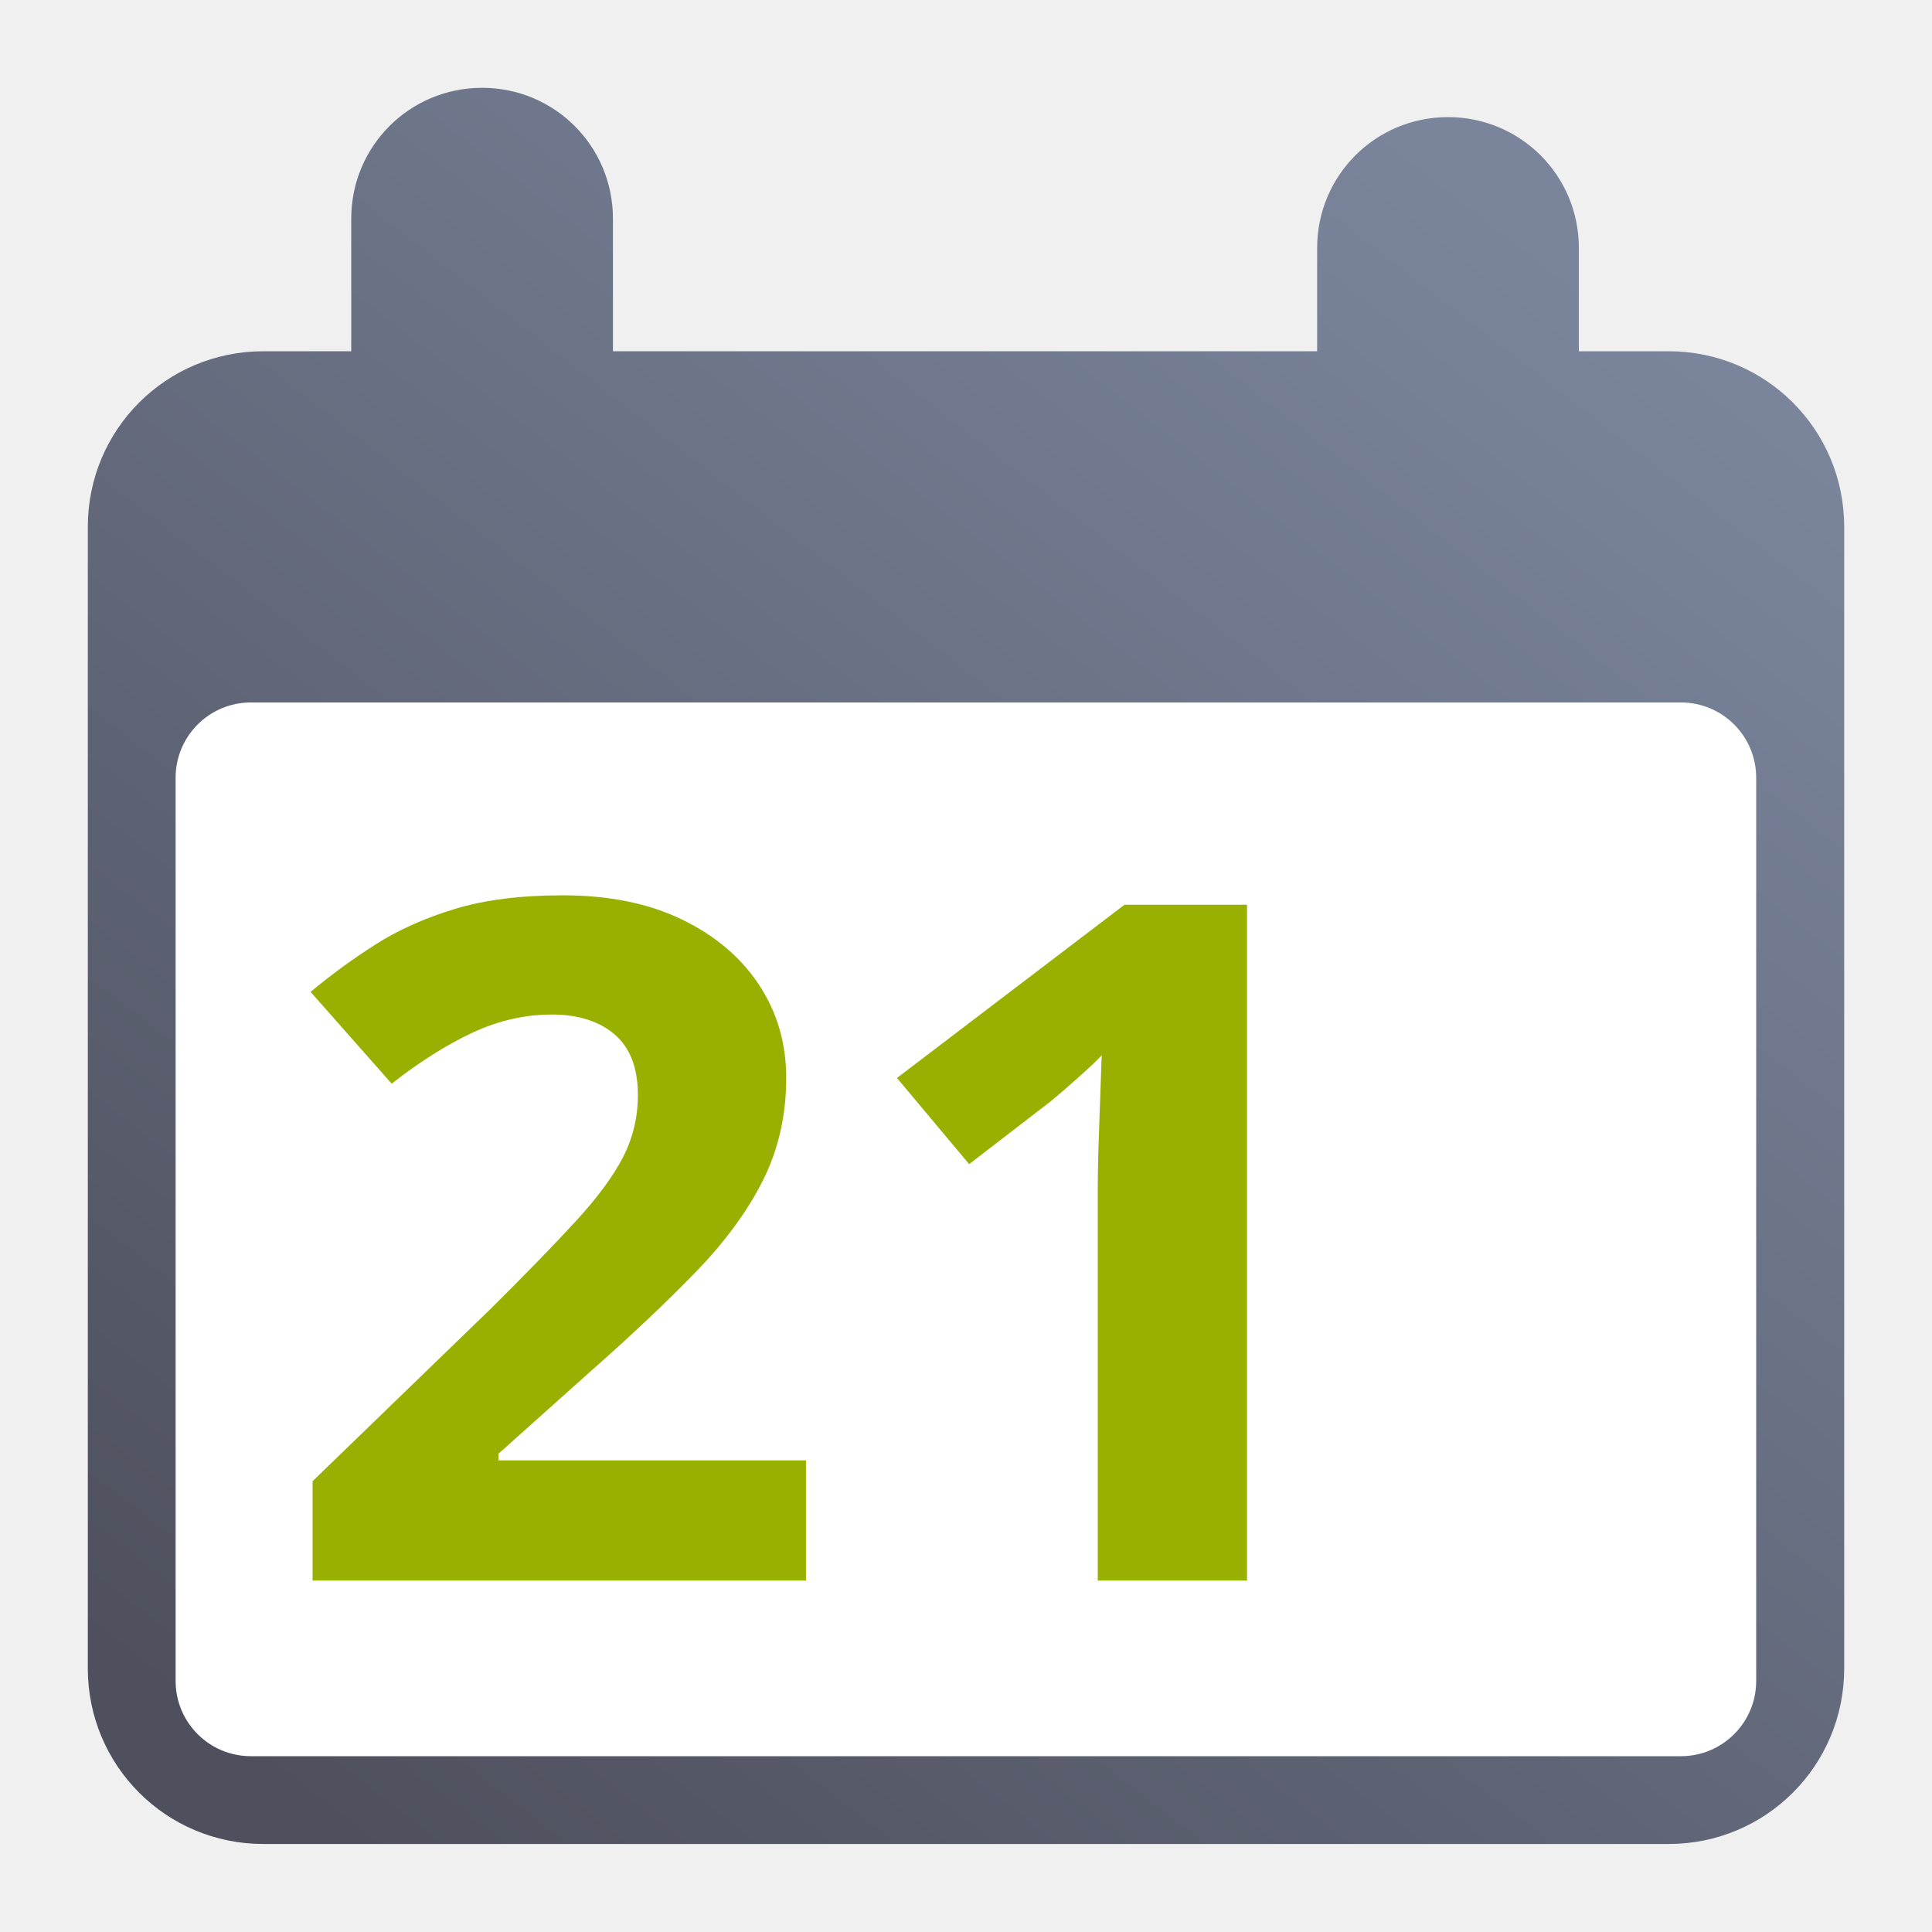
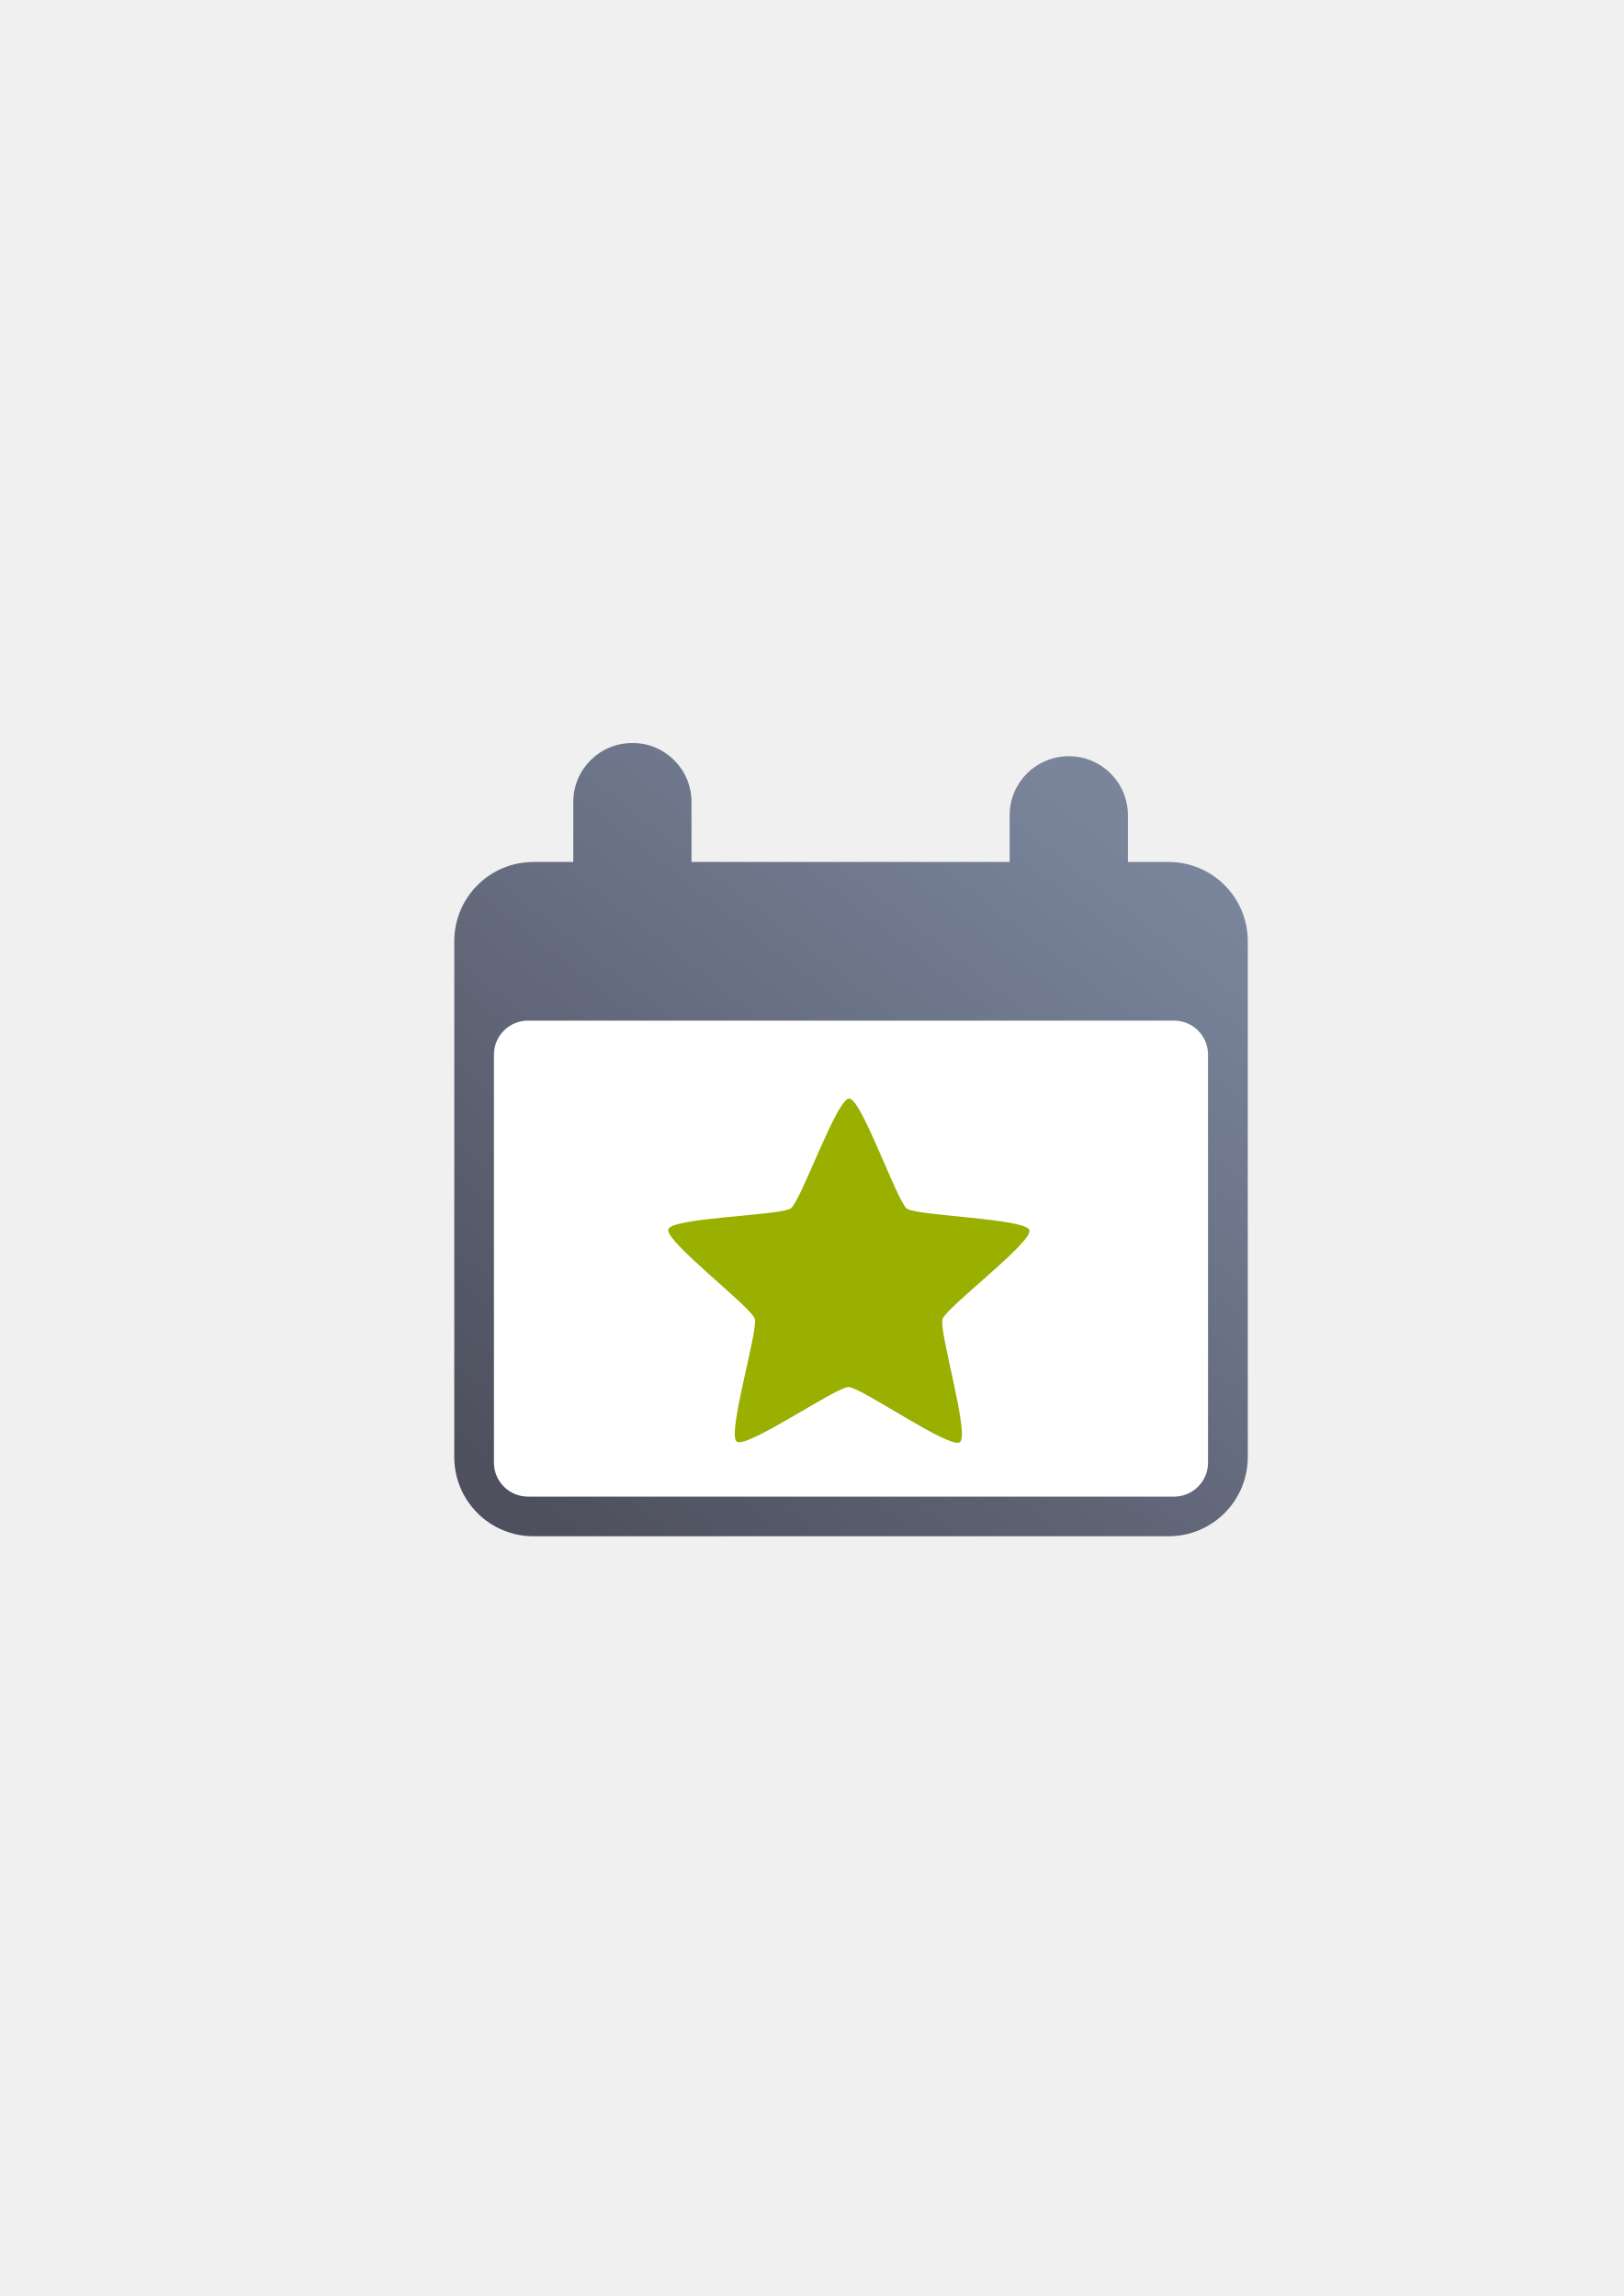
- <svg xmlns="http://www.w3.org/2000/svg" xmlns:xlink="http://www.w3.org/1999/xlink" width="400" height="400" viewBox="0 0 400 400" id="svg4217" version="1.1">
-   <defs id="defs4219">
+ <svg xmlns="http://www.w3.org/2000/svg" xmlns:xlink="http://www.w3.org/1999/xlink" width="210mm" height="297mm" viewBox="0 0 744.094 1052.362" id="svg2" version="1.1">
+   <defs id="defs4">
+     <linearGradient id="linearGradient2224">
+       <stop id="stop2226" offset="0" style="stop-color:#7c7c7c;stop-opacity:1;" />
+       <stop id="stop2228" offset="1" style="stop-color:#b8b8b8;stop-opacity:1;" />
+     </linearGradient>
+     <linearGradient id="linearGradient15218">
+       <stop id="stop15220" offset="0" style="stop-color:#eeeeef;stop-opacity:1;" />
+       <stop id="stop2736" offset="0.599" style="stop-color:#d3d7cf;stop-opacity:1;" />
+       <stop id="stop2738" offset="0.828" style="stop-color:#ffffff;stop-opacity:1;" />
+       <stop id="stop15222" offset="1" style="stop-color:#d3d7cf;stop-opacity:1;" />
+     </linearGradient>
+     <pattern y="0" x="0" height="6" width="6" patternUnits="userSpaceOnUse" id="EMFhbasepattern" />
+     <pattern y="0" x="0" height="6" width="6" patternUnits="userSpaceOnUse" id="EMFhbasepattern-5" />
+     <linearGradient gradientTransform="translate(231.3351,220.2088)" xlink:href="#linearGradient4291" id="linearGradient4297" x1="72.72" y1="381.78" x2="326.887" y2="54.54" gradientUnits="userSpaceOnUse" />
    <linearGradient id="linearGradient4291">
      <stop style="stop-color:#4e505d;stop-opacity:1;" offset="0" id="stop4293" />
      <stop style="stop-color:#7a859c;stop-opacity:1" offset="1" id="stop4295" />
    </linearGradient>
-     <linearGradient id="linearGradient4321">
-       <stop id="stop4323" offset="0" style="stop-color:#4e505d;stop-opacity:1;" />
-       <stop id="stop4325" offset="1" style="stop-color:#7a8597;stop-opacity:1" />
-     </linearGradient>
-     <linearGradient xlink:href="#linearGradient4321" id="linearGradient4319-9" x1="280" y1="712.362" x2="500" y2="472.362" gradientUnits="userSpaceOnUse" gradientTransform="matrix(1.068557,0,0,1.047747,-26.44595,-34.10749)" />
-     <linearGradient xlink:href="#linearGradient4321" id="linearGradient4317-3" x1="280" y1="692.362" x2="500" y2="472.362" gradientUnits="userSpaceOnUse" gradientTransform="matrix(1.068557,0,0,1.047747,-26.44595,-26.32932)" />
-     <linearGradient xlink:href="#linearGradient4321" id="linearGradient4178" x1="378.514" y1="461.366" x2="424.839" y2="349.643" gradientUnits="userSpaceOnUse" gradientTransform="matrix(1.421354,0,0,1.324027,-170.3887,-120.8609)" />
-     <linearGradient id="linearGradient5280">
-       <stop id="stop5282" offset="0" style="stop-color:#555753;stop-opacity:0.011;" />
-       <stop style="stop-color:#555753;stop-opacity:0.226;" offset="0.002" id="stop5310" />
-       <stop style="stop-color:#555753;stop-opacity:0.012;" offset="0.004" id="stop5306" />
-       <stop style="stop-color:#555753;stop-opacity:0.012;" offset="0.008" id="stop5304" />
-       <stop style="stop-color:#555753;stop-opacity:0.073;" offset="0.016" id="stop5302" />
-       <stop style="stop-color:#555753;stop-opacity:0.016;" offset="0.031" id="stop5298" />
-       <stop style="stop-color:#555753;stop-opacity:0.011;" offset="0.062" id="stop5296" />
-       <stop style="stop-color:#555753;stop-opacity:0.367;" offset="0.125" id="stop5294" />
-       <stop style="stop-color:#555753;stop-opacity:0.006;" offset="0.25" id="stop5290" />
-       <stop style="stop-color:#555753;stop-opacity:0.023;" offset="0.5" id="stop5288" />
-       <stop id="stop5292" offset="0.75" style="stop-color:#555753;stop-opacity:0.198;" />
-       <stop style="stop-color:#555753;stop-opacity:0.181;" offset="0.875" id="stop5300" />
-       <stop id="stop5308" offset="0.938" style="stop-color:#555753;stop-opacity:0.288;" />
-       <stop id="stop5284" offset="1" style="stop-color:#555753;stop-opacity:0.073;" />
-     </linearGradient>
-     <linearGradient id="linearGradient5348">
-       <stop id="stop5350" offset="0" style="stop-color:#729fcf;stop-opacity:0;" />
-       <stop style="stop-color:#729fcf;stop-opacity:0.175;" offset="0.142" id="stop5368" />
-       <stop style="stop-color:#729fcf;stop-opacity:0.429;" offset="0.247" id="stop5366" />
-       <stop id="stop5394" offset="0.278" style="stop-color:#729fcf;stop-opacity:0.392;" />
-       <stop style="stop-color:#729fcf;stop-opacity:0.392;" offset="0.38" id="stop5364" />
-       <stop style="stop-color:#ffffff;stop-opacity:1;" offset="0.466" id="stop5362" />
-       <stop id="stop3727" offset="0.548" style="stop-color:#b8cfe7;stop-opacity:0.624;" />
-       <stop style="stop-color:#729fcf;stop-opacity:0.249;" offset="0.63" id="stop5360" />
-       <stop style="stop-color:#729fcf;stop-opacity:0.277;" offset="0.697" id="stop5358" />
-       <stop style="stop-color:#729fcf;stop-opacity:0.164;" offset="0.848" id="stop5356" />
-       <stop id="stop5352" offset="1" style="stop-color:#729fcf;stop-opacity:0;" />
-     </linearGradient>
-     <linearGradient id="linearGradient5170">
-       <stop id="stop5172" offset="0" style="stop-color:#ffffff;stop-opacity:0.18;" />
-       <stop style="stop-color:#ffffff;stop-opacity:1;" offset="0.515" id="stop5178" />
-       <stop id="stop5174" offset="1" style="stop-color:#ffffff;stop-opacity:0;" />
-     </linearGradient>
-     <linearGradient id="linearGradient5210">
-       <stop id="stop5212" offset="0" style="stop-color:#ffffff;stop-opacity:0.64" />
-       <stop id="stop5214" offset="1" style="stop-color:#ffffff;stop-opacity:0;" />
-     </linearGradient>
-     <linearGradient xlink:href="#linearGradient5210" id="linearGradient4189" x1="201.15" y1="961.823" x2="335.098" y2="690.035" gradientUnits="userSpaceOnUse" gradientTransform="matrix(0.8721332,0,0,0.8721332,31.56729,101.0923)" />
-     <linearGradient xlink:href="#linearGradient5210" id="linearGradient4204" x1="246.273" y1="601.76" x2="415.235" y2="597.974" gradientUnits="userSpaceOnUse" gradientTransform="matrix(0.7546711,0,0,0.7546711,84.98483,145.2718)" />
-     <linearGradient xlink:href="#linearGradient5210" id="linearGradient4219" x1="446.961" y1="461.989" x2="408.006" y2="539.089" gradientUnits="userSpaceOnUse" gradientTransform="matrix(0.8386356,0,0,0.8386356,63.41189,86.82492)" />
-     <linearGradient xlink:href="#linearGradient5210" id="linearGradient4234" x1="505.186" y1="341.051" x2="461.843" y2="442.635" gradientUnits="userSpaceOnUse" gradientTransform="matrix(0.8015871,0,0,0.8015871,90.12928,72.30824)" />
-     <linearGradient xlink:href="#linearGradient5210" id="linearGradient4249" x1="559.492" y1="209.432" x2="519.259" y2="298.71" gradientUnits="userSpaceOnUse" gradientTransform="matrix(0.8179766,0,0,0.8179766,95.75591,55.0215)" />
-     <linearGradient id="linearGradient4761">
-       <stop id="stop4769" offset="0" style="stop-color:#ffffff;stop-opacity:1;" />
-       <stop id="stop4775" offset="0.504" style="stop-color:#ffffff;stop-opacity:1;" />
-       <stop id="stop4771" offset="1" style="stop-color:#ffffff;stop-opacity:0.067;" />
-     </linearGradient>
-     <linearGradient id="linearGradient3796">
-       <stop style="stop-color:#3465a4;stop-opacity:1;" offset="0" id="stop3798" />
-       <stop style="stop-color:#252525;stop-opacity:1;" offset="1" id="stop3800" />
-     </linearGradient>
-     <linearGradient id="linearGradient3812">
-       <stop style="stop-color:#fce94f;stop-opacity:1;" offset="0" id="stop3814" />
-       <stop style="stop-color:#fcaf3e;stop-opacity:1;" offset="1" id="stop3816" />
-     </linearGradient>
-     <pattern y="0" x="0" height="6" width="6" patternUnits="userSpaceOnUse" id="EMFhbasepattern" />
-     <pattern y="0" x="0" height="6" width="6" patternUnits="userSpaceOnUse" id="EMFhbasepattern-2" />
-     <linearGradient gradientUnits="userSpaceOnUse" id="XMLID_2_-4" x1="216.108" x2="216.108" y1="348.988" y2="7.277">
-       <stop id="stop12094-0" offset="0" style="stop-color:#cc0000;stop-opacity:1;" />
-       <stop id="stop12096-9" offset="1" style="stop-color:#edd400;stop-opacity:1;" />
-     </linearGradient>
-     <linearGradient xlink:href="#linearGradient4291" id="linearGradient4297" x1="72.72" y1="381.78" x2="326.887" y2="54.54" gradientUnits="userSpaceOnUse" />
  </defs>
-   <g id="layer1" transform="translate(0,-652.3621)">
-     <g id="g4341">
-       <rect y="652.362" x="0" height="400" width="400" id="rect4160" style="opacity:1;fill:none;fill-opacity:1;stroke:none;stroke-width:23;stroke-linecap:butt;stroke-linejoin:round;stroke-miterlimit:4;stroke-dasharray:none;stroke-opacity:1" />
-       <path id="rect4273" transform="translate(0,652.3621)" d="M 99.812 18.18 C 84.803 18.18 72.721 30.262 72.721 45.271 L 72.721 72.721 L 54.539 72.721 C 34.396 72.721 18.18 88.937 18.18 109.08 L 18.18 345.42 C 18.18 365.563 34.396 381.779 54.539 381.779 L 345.463 381.779 C 365.606 381.779 381.822 365.563 381.822 345.42 L 381.822 109.08 C 381.822 88.937 365.606 72.721 345.463 72.721 L 326.887 72.721 L 326.887 51.338 C 326.887 36.329 314.804 24.246 299.795 24.246 C 284.786 24.246 272.701 36.329 272.701 51.338 L 272.701 72.721 L 126.904 72.721 L 126.904 45.271 C 126.904 30.262 114.822 18.18 99.812 18.18 z " style="opacity:1;fill:url(#linearGradient4297);fill-opacity:1;stroke:none;stroke-width:36;stroke-linejoin:round;stroke-miterlimit:4;stroke-dasharray:none;stroke-opacity:1" />
-       <rect ry="15.573" y="797.802" x="36.36" height="218.16" width="327.24" id="rect4151" style="color:#252525;clip-rule:nonzero;display:inline;overflow:visible;visibility:visible;opacity:1;isolation:auto;mix-blend-mode:normal;color-interpolation:sRGB;color-interpolation-filters:linearRGB;solid-color:#252525;solid-opacity:1;fill:#ffffff;fill-opacity:1;fill-rule:nonzero;stroke:none;stroke-width:23;stroke-linecap:butt;stroke-linejoin:round;stroke-miterlimit:4;stroke-dasharray:none;stroke-dashoffset:0;stroke-opacity:1;color-rendering:auto;image-rendering:auto;shape-rendering:auto;text-rendering:auto;enable-background:accumulate" />
-       <text transform="scale(1.022143,0.9783366)" id="text4337" y="1001.293" x="55.301" style="font-style:normal;font-weight:normal;font-size:200.3px;line-height:125%;font-family:sans-serif;letter-spacing:0px;word-spacing:0px;fill:#000000;fill-opacity:1;stroke:none;stroke-width:1px;stroke-linecap:butt;stroke-linejoin:miter;stroke-opacity:1" xml:space="preserve">
-         <tspan style="font-style:normal;font-variant:normal;font-weight:bold;font-stretch:normal;font-family:sans-serif;-inkscape-font-specification:'sans-serif Bold';fill:#99b000" y="1001.293" x="55.301" id="tspan4339">21</tspan>
-       </text>
+   <g id="layer1">
+     <g id="g4194" transform="translate(-41.33515,102.1535)">
+       <rect y="220.209" x="231.335" height="400" width="400" id="rect4160" style="opacity:1;fill:none;fill-opacity:1;stroke:none;stroke-width:23;stroke-linecap:butt;stroke-linejoin:round;stroke-miterlimit:4;stroke-dasharray:none;stroke-opacity:1" />
+       <path id="rect4273" d="m 331.148,238.388 c -15.009,0 -27.092,12.083 -27.092,27.092 l 0,27.449 -18.182,0 c -20.143,0 -36.359,16.216 -36.359,36.359 l 0,236.34 c -1e-5,20.143 16.216,36.359 36.359,36.359 l 290.924,0 c 20.143,0 36.359,-16.216 36.359,-36.359 l 0,-236.34 c 0,-20.143 -16.216,-36.359 -36.359,-36.359 l -18.576,0 0,-21.383 c 0,-15.009 -12.083,-27.092 -27.092,-27.092 -15.009,0 -27.094,12.083 -27.094,27.092 l 0,21.383 -145.797,0 0,-27.449 c 0,-15.009 -12.083,-27.092 -27.092,-27.092 z" style="opacity:1;fill:url(#linearGradient4297);fill-opacity:1;stroke:none;stroke-width:36;stroke-linejoin:round;stroke-miterlimit:4;stroke-dasharray:none;stroke-opacity:1" />
+       <rect ry="15.573" y="365.649" x="267.695" height="218.16" width="327.24" id="rect4151" style="color:#252525;clip-rule:nonzero;display:inline;overflow:visible;visibility:visible;opacity:1;isolation:auto;mix-blend-mode:normal;color-interpolation:sRGB;color-interpolation-filters:linearRGB;solid-color:#252525;solid-opacity:1;fill:#ffffff;fill-opacity:1;fill-rule:nonzero;stroke:none;stroke-width:23;stroke-linecap:butt;stroke-linejoin:round;stroke-miterlimit:4;stroke-dasharray:none;stroke-dashoffset:0;stroke-opacity:1;color-rendering:auto;image-rendering:auto;shape-rendering:auto;text-rendering:auto;enable-background:accumulate" />
+       <path transform="matrix(0.6588544,0.01664454,-0.01664454,0.6588544,203.8453,160.668)" d="m 436,593.362 c -6.877,5.24 -69.794,-36.573 -78.438,-36.376 -8.644,0.197 -69.593,44.829 -76.702,39.907 -7.109,-4.922 13.215,-77.68 10.357,-85.84 -2.858,-8.16 -64.14,-52.334 -61.656,-60.616 2.484,-8.282 77.961,-11.436 84.839,-16.676 6.877,-5.24 29.952,-77.173 38.596,-77.37 8.644,-0.197 34.968,70.612 42.076,75.533 7.109,4.922 82.651,4.638 85.51,12.799 2.858,8.16 -56.35,55.076 -58.834,63.358 -2.484,8.282 21.129,80.04 14.252,85.28 z" id="path4159" style="opacity:1;fill:#99b000;fill-opacity:1;fill-rule:nonzero;stroke:none;stroke-width:14;stroke-linecap:round;stroke-linejoin:round;stroke-miterlimit:4;stroke-dasharray:none;stroke-opacity:1" />
    </g>
  </g>
</svg>
